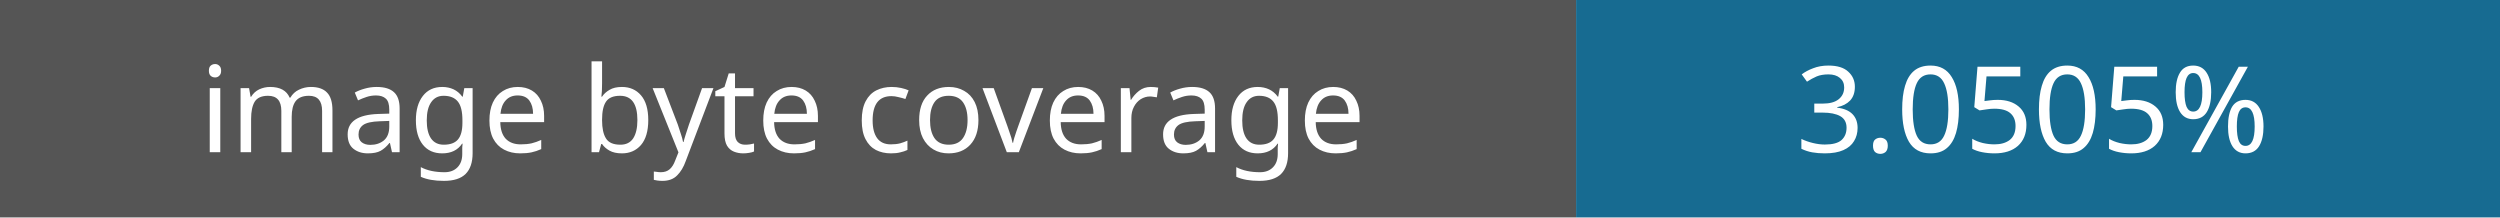
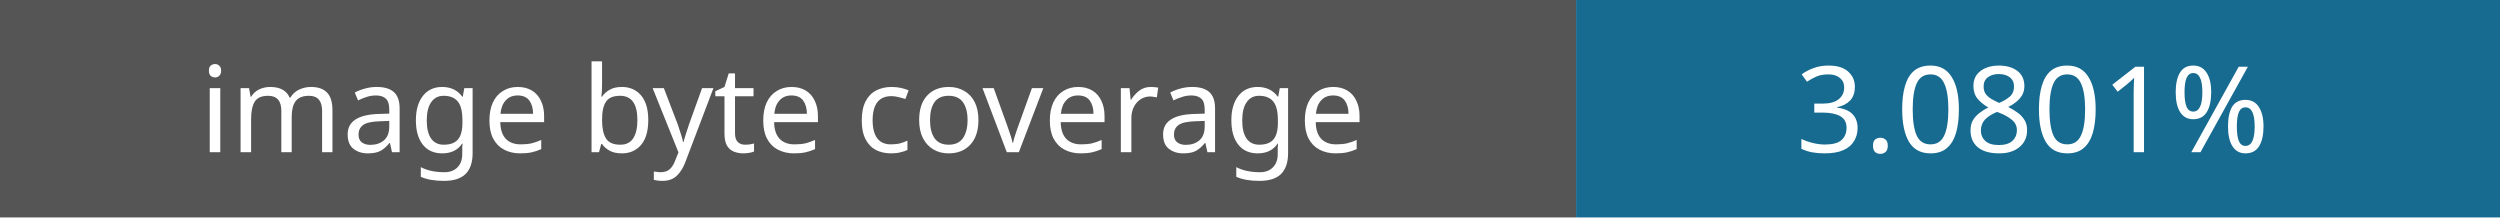
- <svg xmlns="http://www.w3.org/2000/svg" width="230" height="20" role="img" aria-label="Image coverage: 3.0505%">
+ <svg xmlns="http://www.w3.org/2000/svg" width="230" height="20" role="img" aria-label="Image coverage: 3.0801%">
  <rect width="145" height="20" fill="#555" />
  <rect x="145" width="85" height="20" fill="#176b91" />
  <g fill="#fff" font-family="Verdana,sans-serif" font-size="11" text-anchor="middle">
    <text x="72" y="14">image byte coverage</text>
-     <text x="187" y="14">3.0505%</text>
+     <text x="187" y="14">3.0801%</text>
  </g>
</svg>
